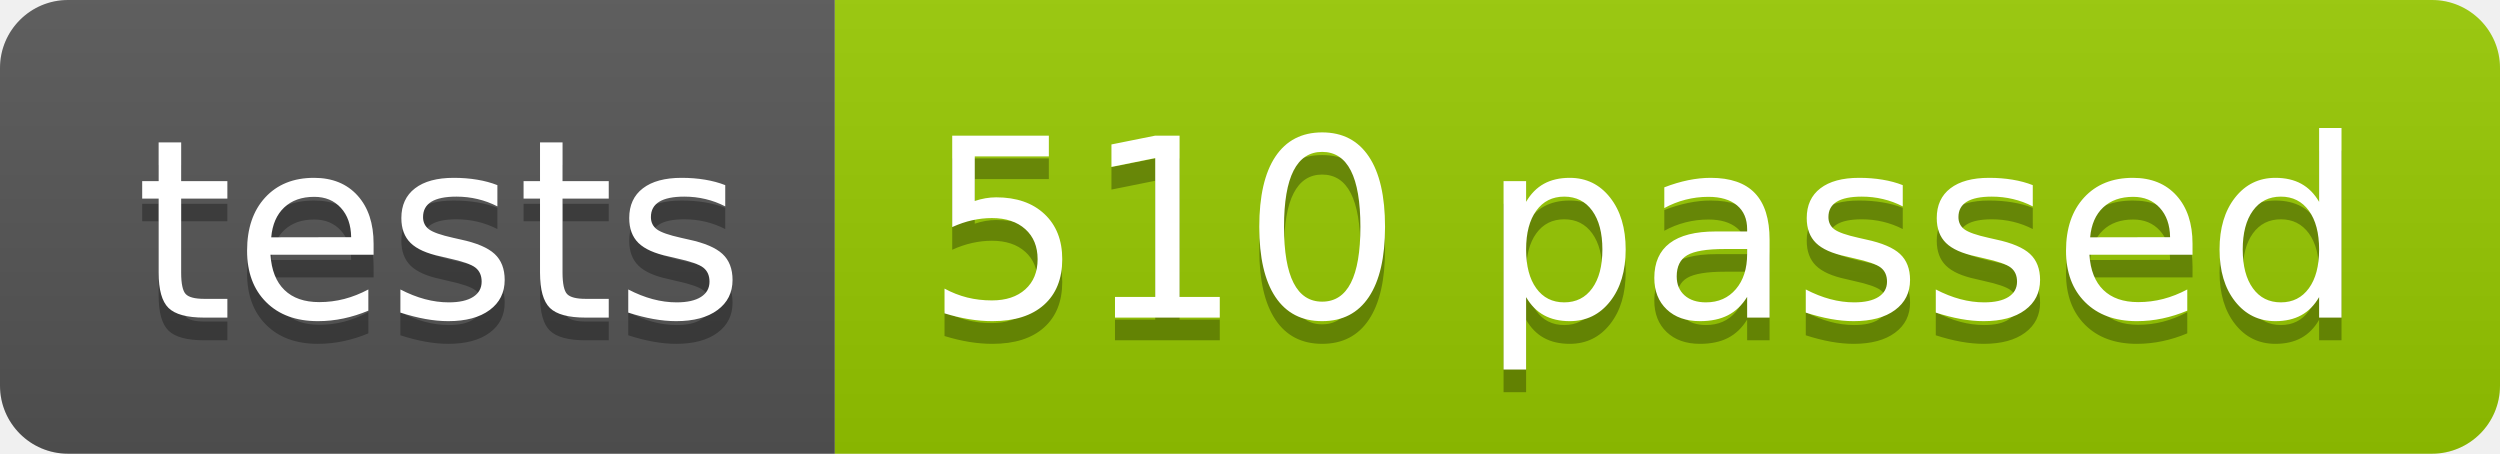
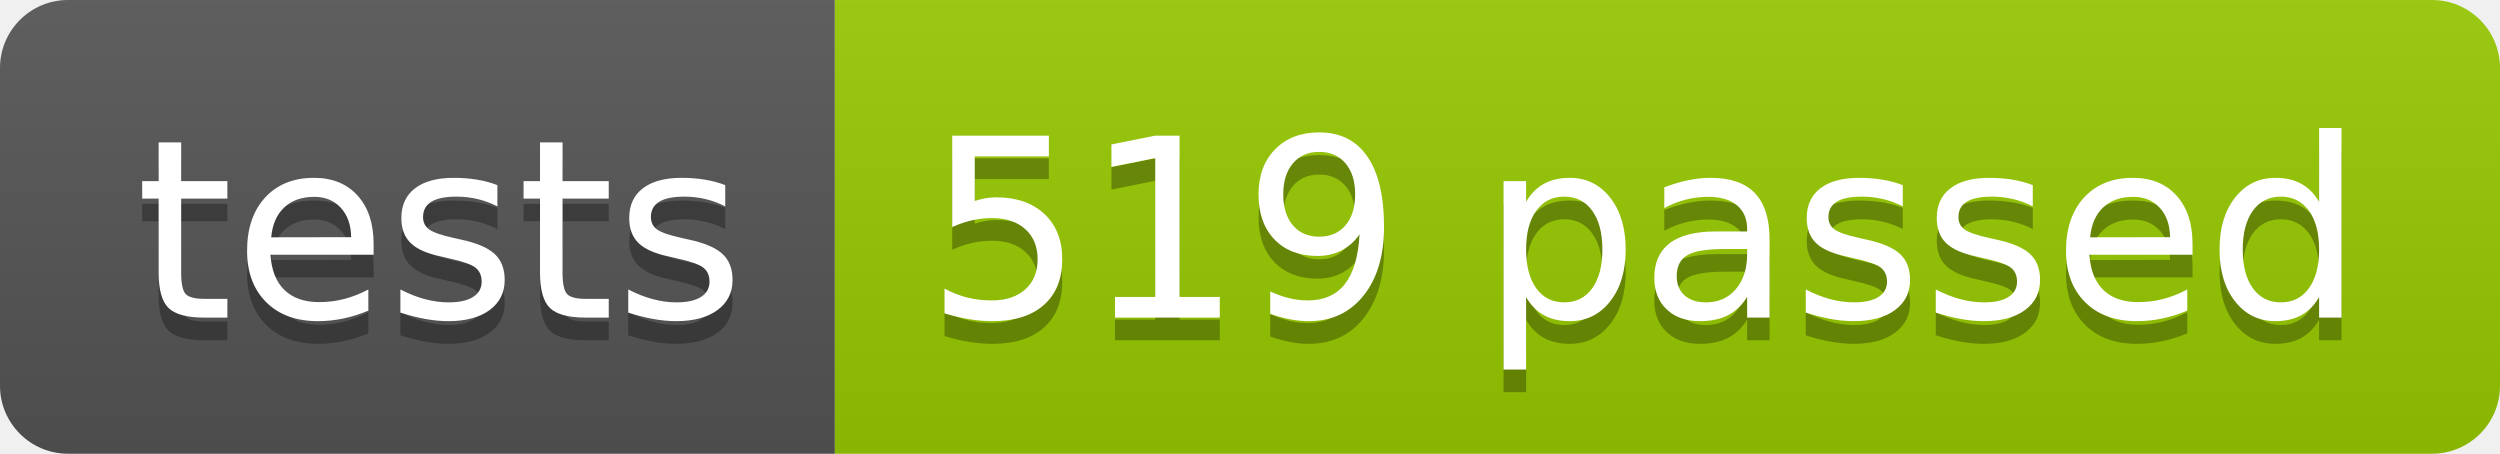
<svg xmlns="http://www.w3.org/2000/svg" width="110.2" height="20">
  <linearGradient id="smooth" x2="0" y2="100%">
    <stop offset="0" stop-color="#bbb" stop-opacity=".1" />
    <stop offset="1" stop-opacity=".1" />
  </linearGradient>
  <clipPath id="round">
    <rect width="110.2" height="20" rx="3" fill="#fff" />
  </clipPath>
  <g clip-path="url(#round)">
    <rect width="36.8" height="20" fill="#555" />
    <rect x="36.8" width="73.4" height="20" fill="#97CA00" />
    <rect width="110.2" height="20" fill="url(#smooth)" />
  </g>
  <g fill="#fff" text-anchor="middle" font-family="DejaVu Sans,Verdana,Geneva,sans-serif" font-size="110">
    <text x="194.0" y="150" fill="#010101" fill-opacity=".3" transform="scale(0.1)" textLength="268.0" lengthAdjust="spacing">tests</text>
    <text x="194.0" y="140" transform="scale(0.1)" textLength="268.0" lengthAdjust="spacing">tests</text>
-     <text x="725.0" y="150" fill="#010101" fill-opacity=".3" transform="scale(0.1)" textLength="634.0" lengthAdjust="spacing">510 passed</text>
-     <text x="725.0" y="140" transform="scale(0.1)" textLength="634.0" lengthAdjust="spacing">510 passed</text>
+     <text x="725.0" y="150" fill="#010101" fill-opacity=".3" transform="scale(0.1)" textLength="634.0" lengthAdjust="spacing">519 passed</text>
+     <text x="725.0" y="140" transform="scale(0.1)" textLength="634.0" lengthAdjust="spacing">519 passed</text>
  </g>
</svg>
